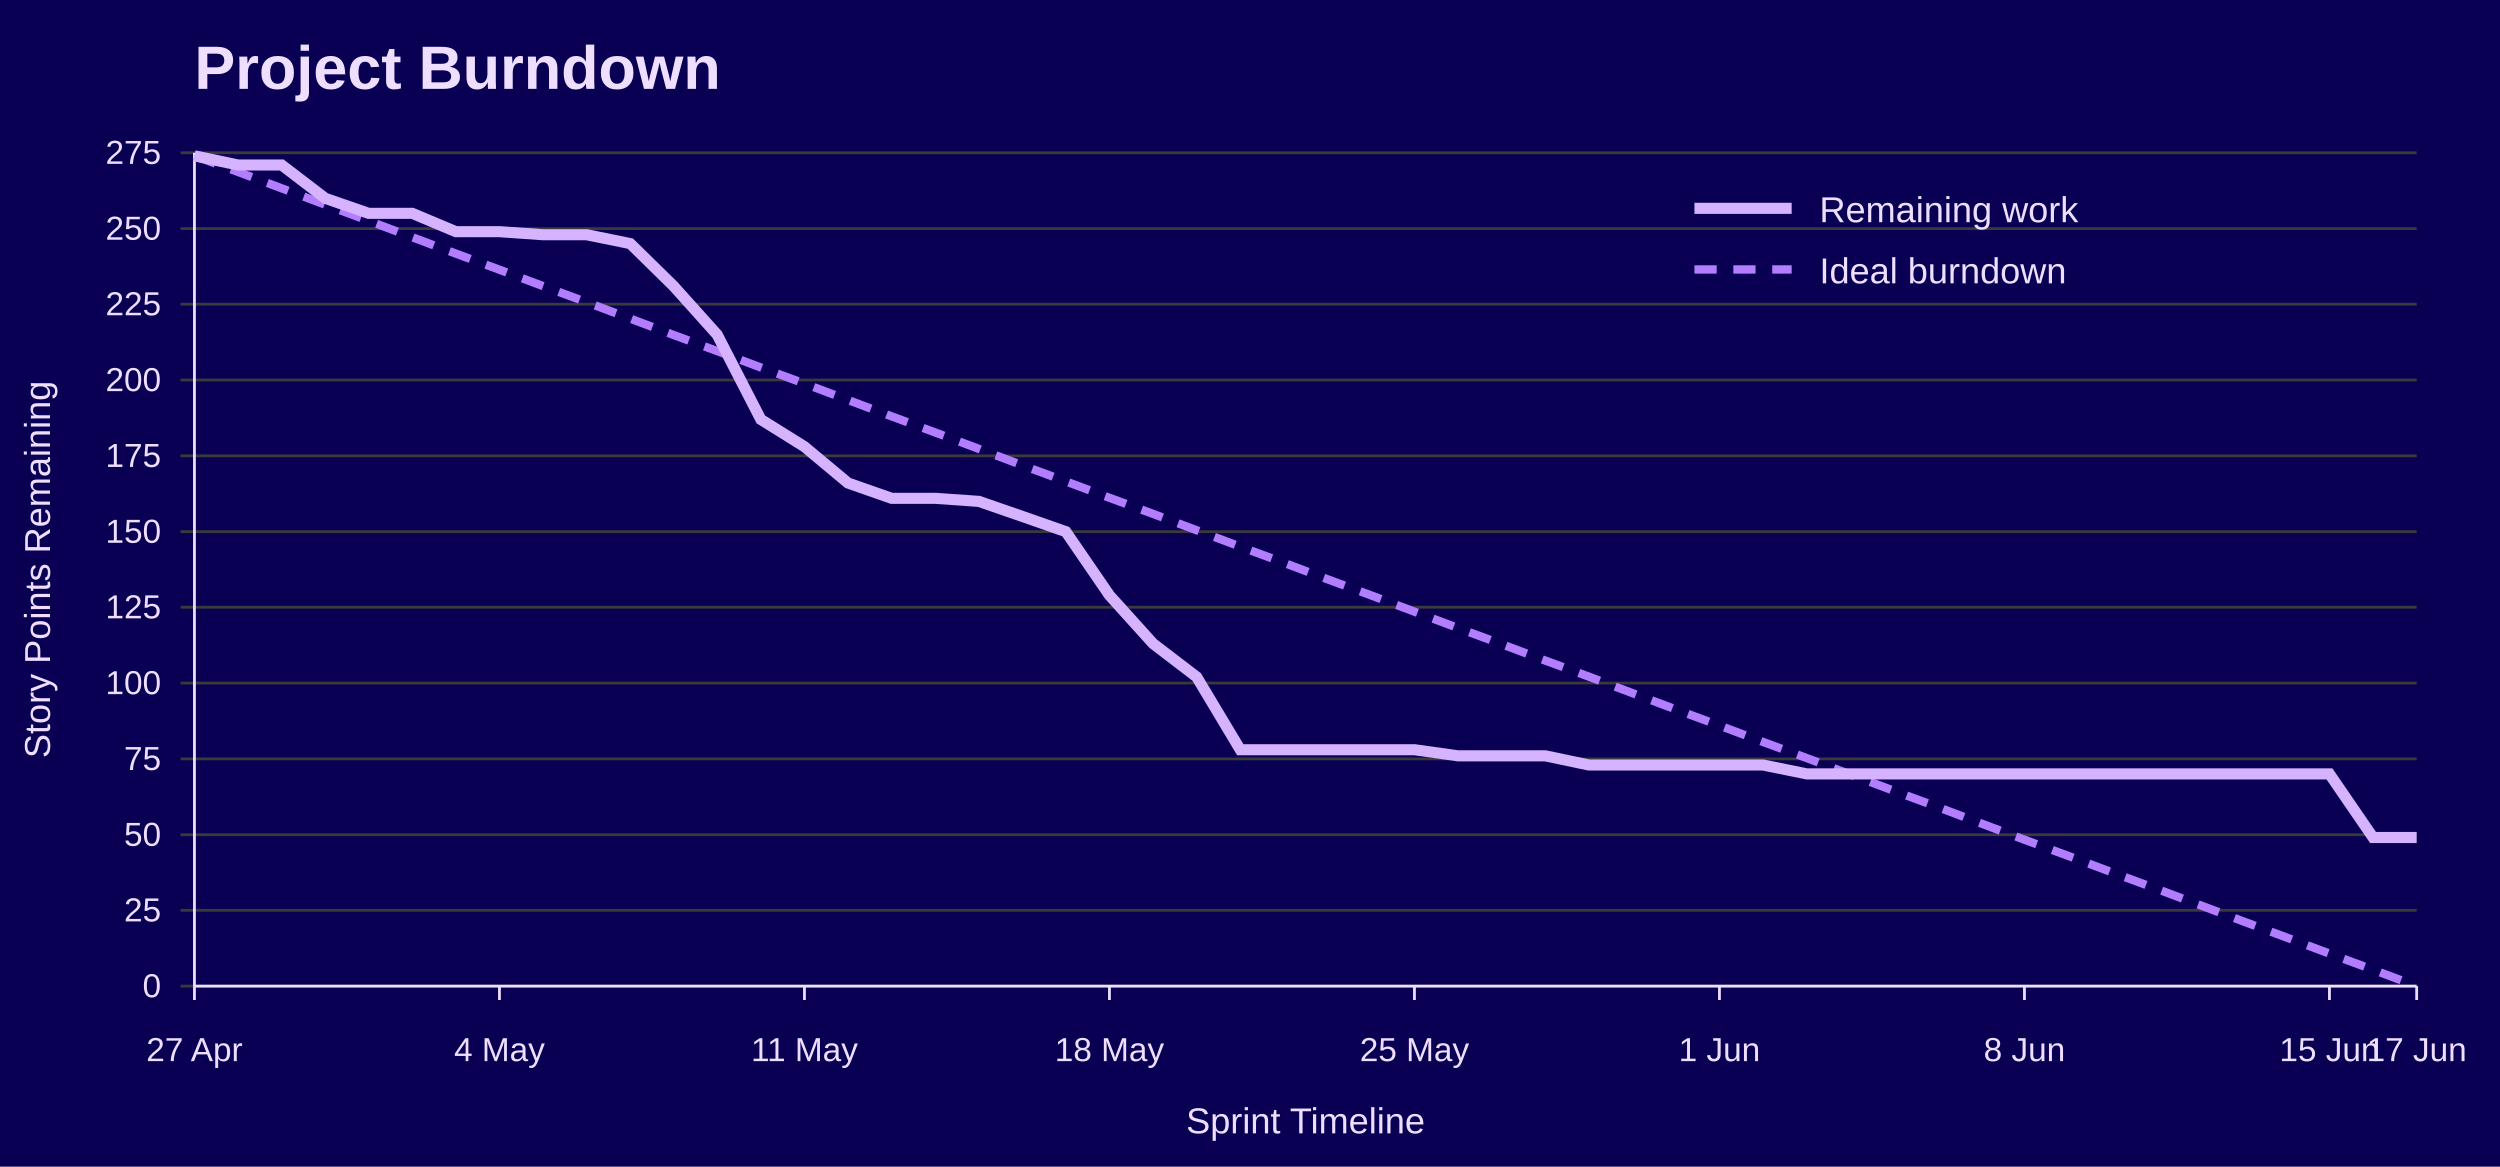
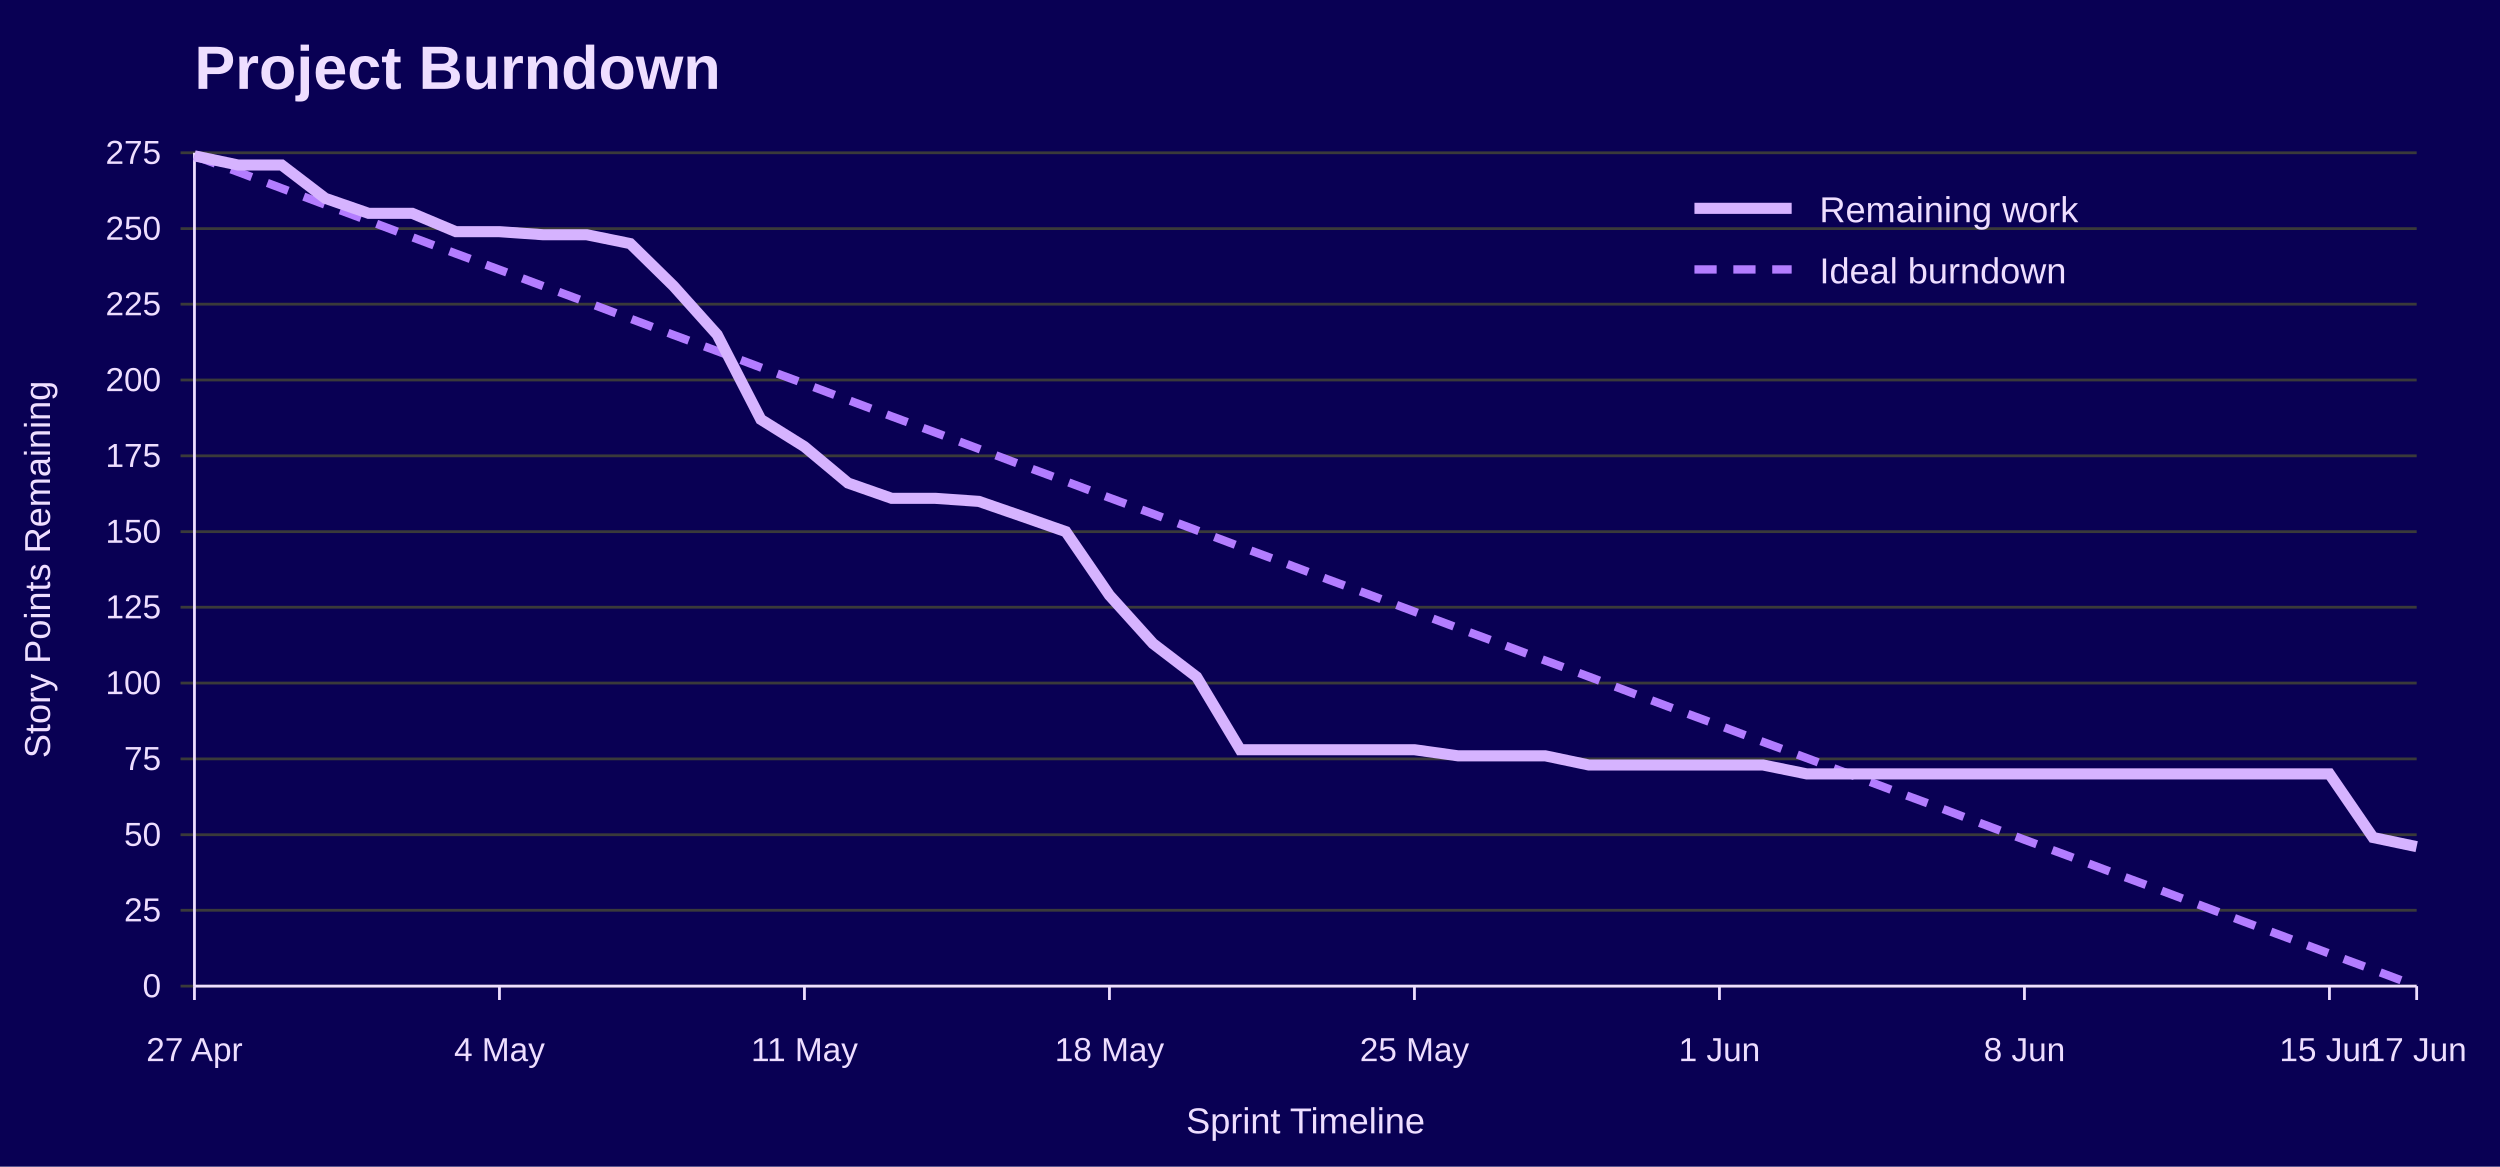
<svg xmlns="http://www.w3.org/2000/svg" width="900" height="420" viewBox="0 0 900 420" role="img" aria-labelledby="title desc">
  <rect width="100%" height="100%" fill="#090054" />
  <text x="70" y="32" font-family="Jost, Arial, Helvetica, sans-serif" font-size="22" font-weight="700" fill="#EEDEFF">Project Burndown</text>
  <line x1="65" y1="355.0" x2="870" y2="355.0" stroke="#3A3A3A" />
  <text x="58" y="359.0" font-family="Overpass, Arial, Helvetica, sans-serif" font-size="12" text-anchor="end" fill="#EEDEFF">0</text>
  <line x1="65" y1="327.7" x2="870" y2="327.7" stroke="#3A3A3A" />
  <text x="58" y="331.7" font-family="Overpass, Arial, Helvetica, sans-serif" font-size="12" text-anchor="end" fill="#EEDEFF">25</text>
  <line x1="65" y1="300.5" x2="870" y2="300.5" stroke="#3A3A3A" />
  <text x="58" y="304.5" font-family="Overpass, Arial, Helvetica, sans-serif" font-size="12" text-anchor="end" fill="#EEDEFF">50</text>
  <line x1="65" y1="273.2" x2="870" y2="273.2" stroke="#3A3A3A" />
  <text x="58" y="277.2" font-family="Overpass, Arial, Helvetica, sans-serif" font-size="12" text-anchor="end" fill="#EEDEFF">75</text>
  <line x1="65" y1="245.9" x2="870" y2="245.9" stroke="#3A3A3A" />
  <text x="58" y="249.9" font-family="Overpass, Arial, Helvetica, sans-serif" font-size="12" text-anchor="end" fill="#EEDEFF">100</text>
  <line x1="65" y1="218.6" x2="870" y2="218.6" stroke="#3A3A3A" />
  <text x="58" y="222.6" font-family="Overpass, Arial, Helvetica, sans-serif" font-size="12" text-anchor="end" fill="#EEDEFF">125</text>
  <line x1="65" y1="191.4" x2="870" y2="191.4" stroke="#3A3A3A" />
  <text x="58" y="195.4" font-family="Overpass, Arial, Helvetica, sans-serif" font-size="12" text-anchor="end" fill="#EEDEFF">150</text>
  <line x1="65" y1="164.1" x2="870" y2="164.1" stroke="#3A3A3A" />
  <text x="58" y="168.1" font-family="Overpass, Arial, Helvetica, sans-serif" font-size="12" text-anchor="end" fill="#EEDEFF">175</text>
  <line x1="65" y1="136.8" x2="870" y2="136.8" stroke="#3A3A3A" />
  <text x="58" y="140.8" font-family="Overpass, Arial, Helvetica, sans-serif" font-size="12" text-anchor="end" fill="#EEDEFF">200</text>
  <line x1="65" y1="109.5" x2="870" y2="109.5" stroke="#3A3A3A" />
  <text x="58" y="113.5" font-family="Overpass, Arial, Helvetica, sans-serif" font-size="12" text-anchor="end" fill="#EEDEFF">225</text>
  <line x1="65" y1="82.3" x2="870" y2="82.3" stroke="#3A3A3A" />
  <text x="58" y="86.3" font-family="Overpass, Arial, Helvetica, sans-serif" font-size="12" text-anchor="end" fill="#EEDEFF">250</text>
  <line x1="65" y1="55.0" x2="870" y2="55.0" stroke="#3A3A3A" />
  <text x="58" y="59.0" font-family="Overpass, Arial, Helvetica, sans-serif" font-size="12" text-anchor="end" fill="#EEDEFF">275</text>
  <line x1="70.0" y1="355" x2="70.0" y2="360" stroke="#EEDEFF" />
  <text x="70.0" y="382" font-family="Overpass, Arial, Helvetica, sans-serif" font-size="12" text-anchor="middle" fill="#EEDEFF">27 Apr</text>
  <line x1="179.8" y1="355" x2="179.8" y2="360" stroke="#EEDEFF" />
  <text x="179.8" y="382" font-family="Overpass, Arial, Helvetica, sans-serif" font-size="12" text-anchor="middle" fill="#EEDEFF">4 May</text>
  <line x1="289.6" y1="355" x2="289.6" y2="360" stroke="#EEDEFF" />
  <text x="289.6" y="382" font-family="Overpass, Arial, Helvetica, sans-serif" font-size="12" text-anchor="middle" fill="#EEDEFF">11 May</text>
  <line x1="399.4" y1="355" x2="399.4" y2="360" stroke="#EEDEFF" />
  <text x="399.4" y="382" font-family="Overpass, Arial, Helvetica, sans-serif" font-size="12" text-anchor="middle" fill="#EEDEFF">18 May</text>
  <line x1="509.2" y1="355" x2="509.2" y2="360" stroke="#EEDEFF" />
  <text x="509.2" y="382" font-family="Overpass, Arial, Helvetica, sans-serif" font-size="12" text-anchor="middle" fill="#EEDEFF">25 May</text>
  <line x1="619.0" y1="355" x2="619.0" y2="360" stroke="#EEDEFF" />
  <text x="619.0" y="382" font-family="Overpass, Arial, Helvetica, sans-serif" font-size="12" text-anchor="middle" fill="#EEDEFF">1 Jun</text>
  <line x1="728.8" y1="355" x2="728.8" y2="360" stroke="#EEDEFF" />
  <text x="728.8" y="382" font-family="Overpass, Arial, Helvetica, sans-serif" font-size="12" text-anchor="middle" fill="#EEDEFF">8 Jun</text>
  <line x1="838.6" y1="355" x2="838.6" y2="360" stroke="#EEDEFF" />
  <text x="838.6" y="382" font-family="Overpass, Arial, Helvetica, sans-serif" font-size="12" text-anchor="middle" fill="#EEDEFF">15 Jun</text>
  <line x1="870.0" y1="355" x2="870.0" y2="360" stroke="#EEDEFF" />
  <text x="870.0" y="382" font-family="Overpass, Arial, Helvetica, sans-serif" font-size="12" text-anchor="middle" fill="#EEDEFF">17 Jun</text>
  <line x1="70" y1="55" x2="70" y2="355" stroke="#EEDEFF" />
  <line x1="70" y1="355" x2="870" y2="355" stroke="#EEDEFF" />
  <text x="18" y="205.0" font-family="Overpass, Arial, Helvetica, sans-serif" font-size="13" text-anchor="middle" transform="rotate(-90 18 205.0)" fill="#EEDEFF">Story Points Remaining</text>
  <text x="470.0" y="408" font-family="Overpass, Arial, Helvetica, sans-serif" font-size="13" text-anchor="middle" fill="#EEDEFF">Sprint Timeline</text>
  <polyline points="70.0,56.1 85.7,61.9 101.4,67.8 117.1,73.7 132.7,79.5 148.4,85.4 164.1,91.3 179.8,97.1 195.5,103.0 211.2,108.8 226.9,114.7 242.5,120.6 258.2,126.4 273.9,132.3 289.6,138.1 305.3,144.0 321.0,149.9 336.7,155.7 352.4,161.6 368.0,167.5 383.7,173.3 399.4,179.2 415.1,185.0 430.8,190.9 446.5,196.8 462.2,202.6 477.8,208.5 493.5,214.3 509.2,220.2 524.9,226.1 540.6,231.9 556.3,237.8 572.0,243.6 587.6,249.5 603.3,255.4 619.0,261.2 634.7,267.1 650.4,272.9 666.1,278.8 681.8,284.7 697.5,290.5 713.1,296.4 728.8,302.3 744.5,308.1 760.2,314.0 775.9,319.8 791.6,325.7 807.3,331.6 822.9,337.4 838.6,343.3 854.3,349.1 870.0,355.0" fill="none" stroke="#B37DFF" stroke-width="3" stroke-dasharray="8 6" />
-   <polyline points="70.0,56.1 85.7,59.4 101.4,59.4 117.1,71.4 132.7,76.8 148.4,76.8 164.1,83.4 179.8,83.4 195.5,84.5 211.2,84.5 226.9,87.7 242.5,103.0 258.2,120.5 273.9,151.0 289.6,160.8 305.3,173.9 321.0,179.4 336.7,179.4 352.4,180.5 368.0,185.9 383.7,191.4 399.4,214.3 415.1,231.7 430.8,243.7 446.5,269.9 462.2,269.9 477.8,269.9 493.5,269.9 509.2,269.9 524.9,272.1 540.6,272.1 556.3,272.1 572.0,275.4 587.6,275.4 603.3,275.4 619.0,275.4 634.7,275.4 650.4,278.6 666.1,278.6 681.8,278.6 697.5,278.6 713.1,278.6 728.8,278.6 744.5,278.6 760.2,278.6 775.9,278.6 791.6,278.6 807.3,278.6 822.9,278.6 838.6,278.6 854.3,301.5 870.0,301.5" fill="none" stroke="#D6B3FF" stroke-width="4" />
+   <polyline points="70.0,56.1 85.7,59.4 101.4,59.4 117.1,71.4 132.7,76.8 148.4,76.8 164.1,83.4 179.8,83.4 195.5,84.5 211.2,84.5 226.9,87.7 242.5,103.0 258.2,120.5 273.9,151.0 289.6,160.8 305.3,173.9 321.0,179.4 336.7,179.4 352.4,180.5 368.0,185.9 383.7,191.4 399.4,214.3 415.1,231.7 430.8,243.7 446.5,269.9 462.2,269.9 477.8,269.9 493.5,269.9 509.2,269.9 524.9,272.1 540.6,272.1 556.3,272.1 572.0,275.4 587.6,275.4 603.3,275.4 619.0,275.4 634.7,275.4 650.4,278.6 666.1,278.6 681.8,278.6 697.5,278.6 713.1,278.6 728.8,278.6 744.5,278.6 760.2,278.6 775.9,278.6 791.6,278.6 807.3,278.6 822.9,278.6 838.6,278.6 854.3,301.5 870.0,304.8" fill="none" stroke="#D6B3FF" stroke-width="4" />
  <line x1="610" y1="75" x2="645" y2="75" stroke="#D6B3FF" stroke-width="4" />
  <text x="655" y="80" font-family="Overpass, Arial, Helvetica, sans-serif" font-size="13" fill="#EEDEFF">Remaining work</text>
  <line x1="610" y1="97" x2="645" y2="97" stroke="#B37DFF" stroke-width="3" stroke-dasharray="8 6" />
  <text x="655" y="102" font-family="Overpass, Arial, Helvetica, sans-serif" font-size="13" fill="#EEDEFF">Ideal burndown</text>
</svg>
